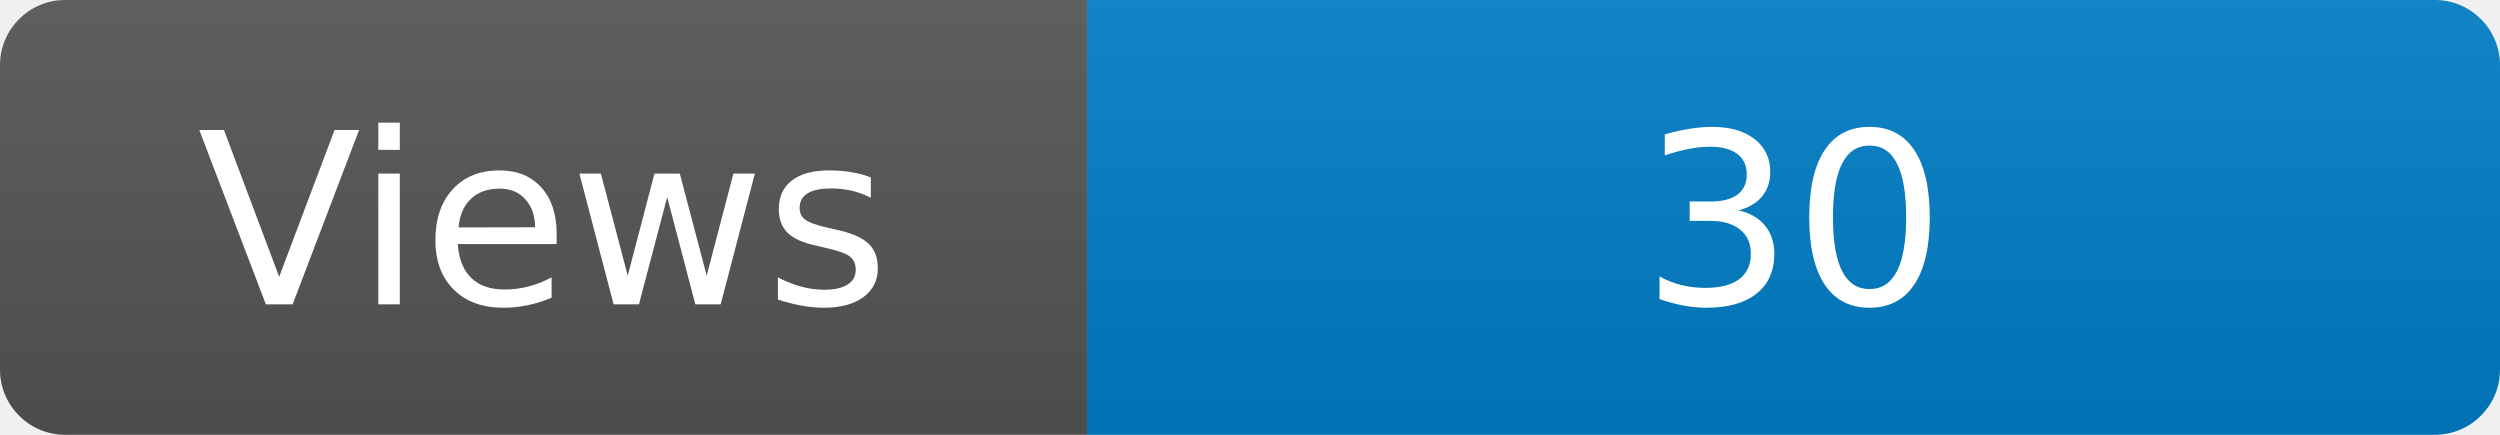
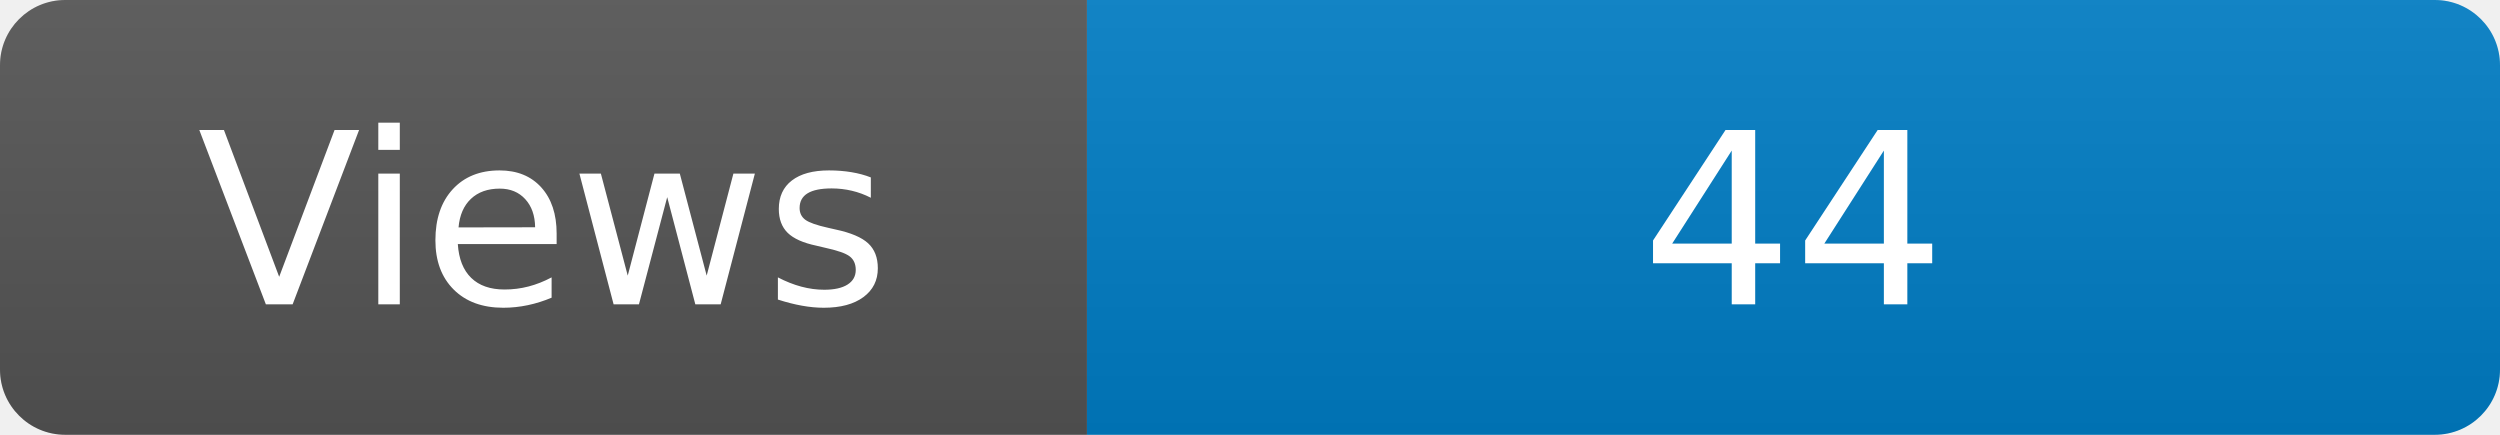
<svg xmlns="http://www.w3.org/2000/svg" width="115" height="20" role="img" aria-label="Maintained?: yes">
  <linearGradient id="s" x2="0" y2="100%">
    <stop offset="0" stop-color="#bbb" stop-opacity=".1" />
    <stop offset="1" stop-opacity=".1" />
  </linearGradient>
  <clipPath id="r">
    <rect width="115" height="20" rx="3" fill="#fff" />
  </clipPath>
  <g clip-path="url(#r)">
    <rect width="50" height="20" fill="#555" />
    <rect x="50" width="160" height="20" fill="#007ec6" />
    <rect width="115" height="20" fill="url(#s)" />
  </g>
  <g fill="#fff" text-anchor="middle" font-family="Verdana,Geneva,DejaVu Sans,sans-serif" font-size="110">
    <text x="250" y="140" transform="scale(.1)" fill="#fff">Views</text>
-     <text x="825" y="140" transform="scale(.1)" fill="#fff">30</text>
+     <text x="825" y="140" transform="scale(.1)" fill="#fff">44</text>
  </g>
</svg>
